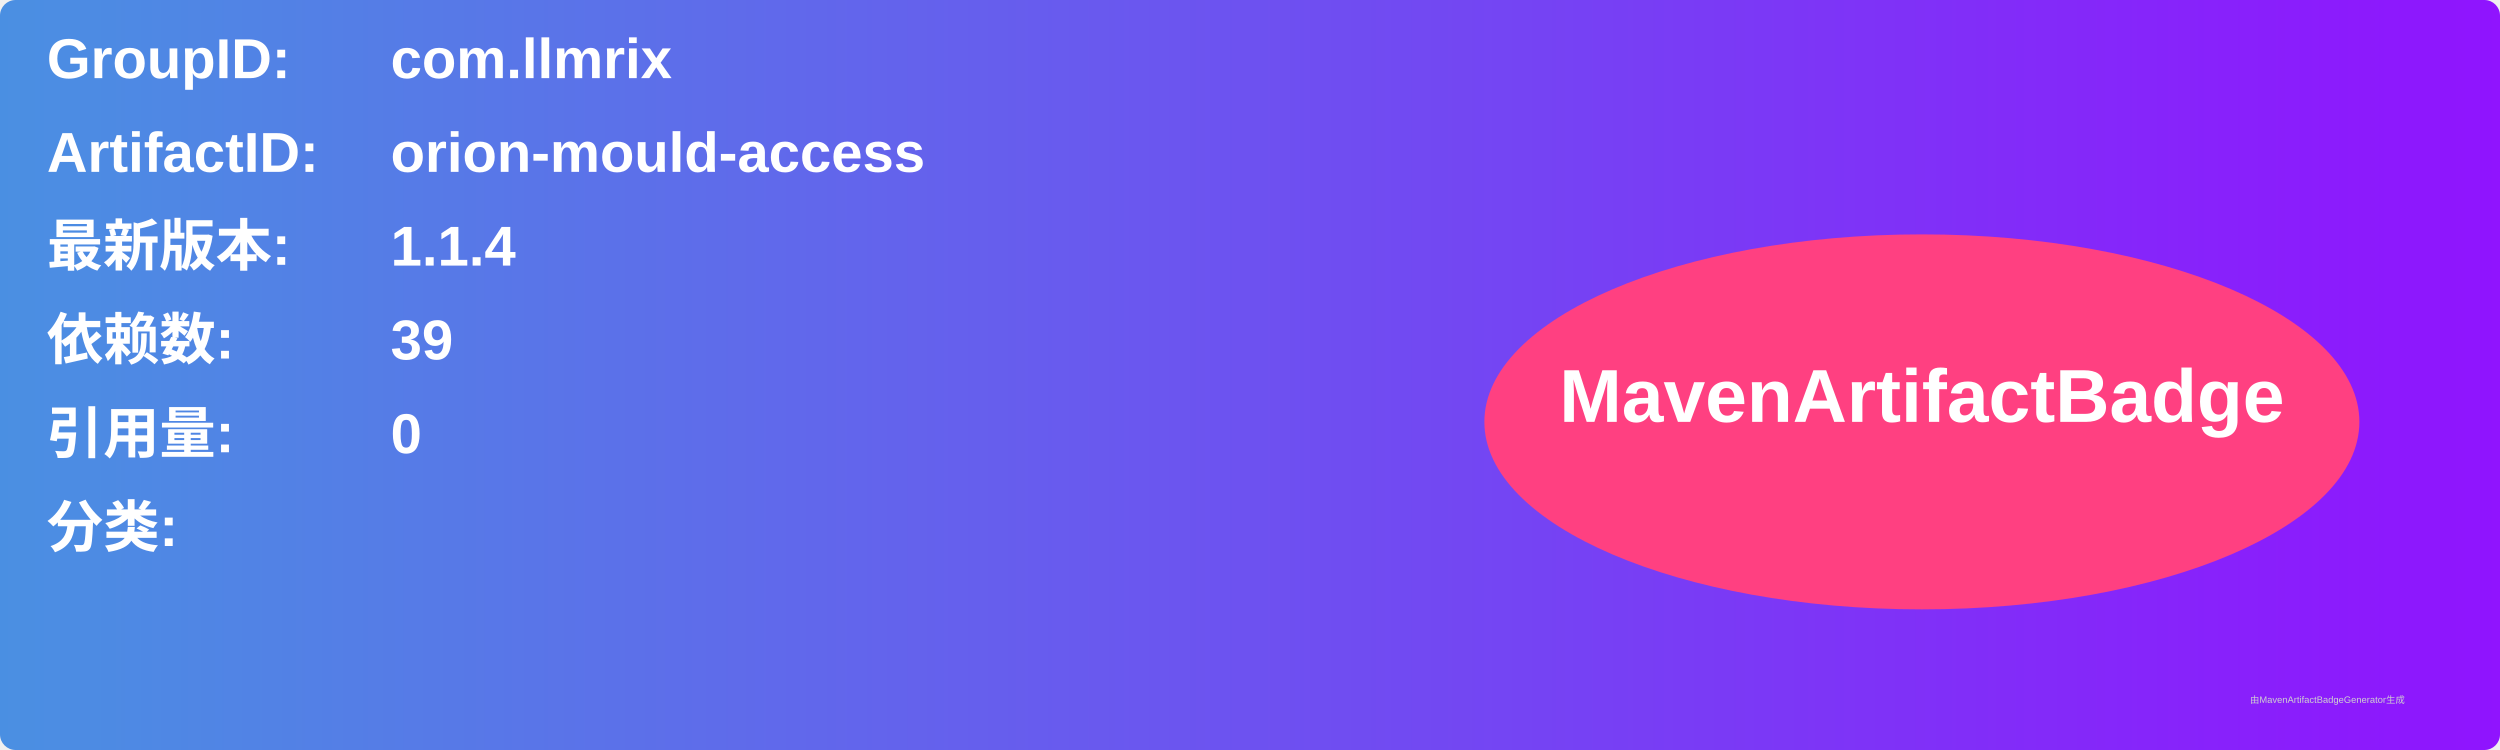
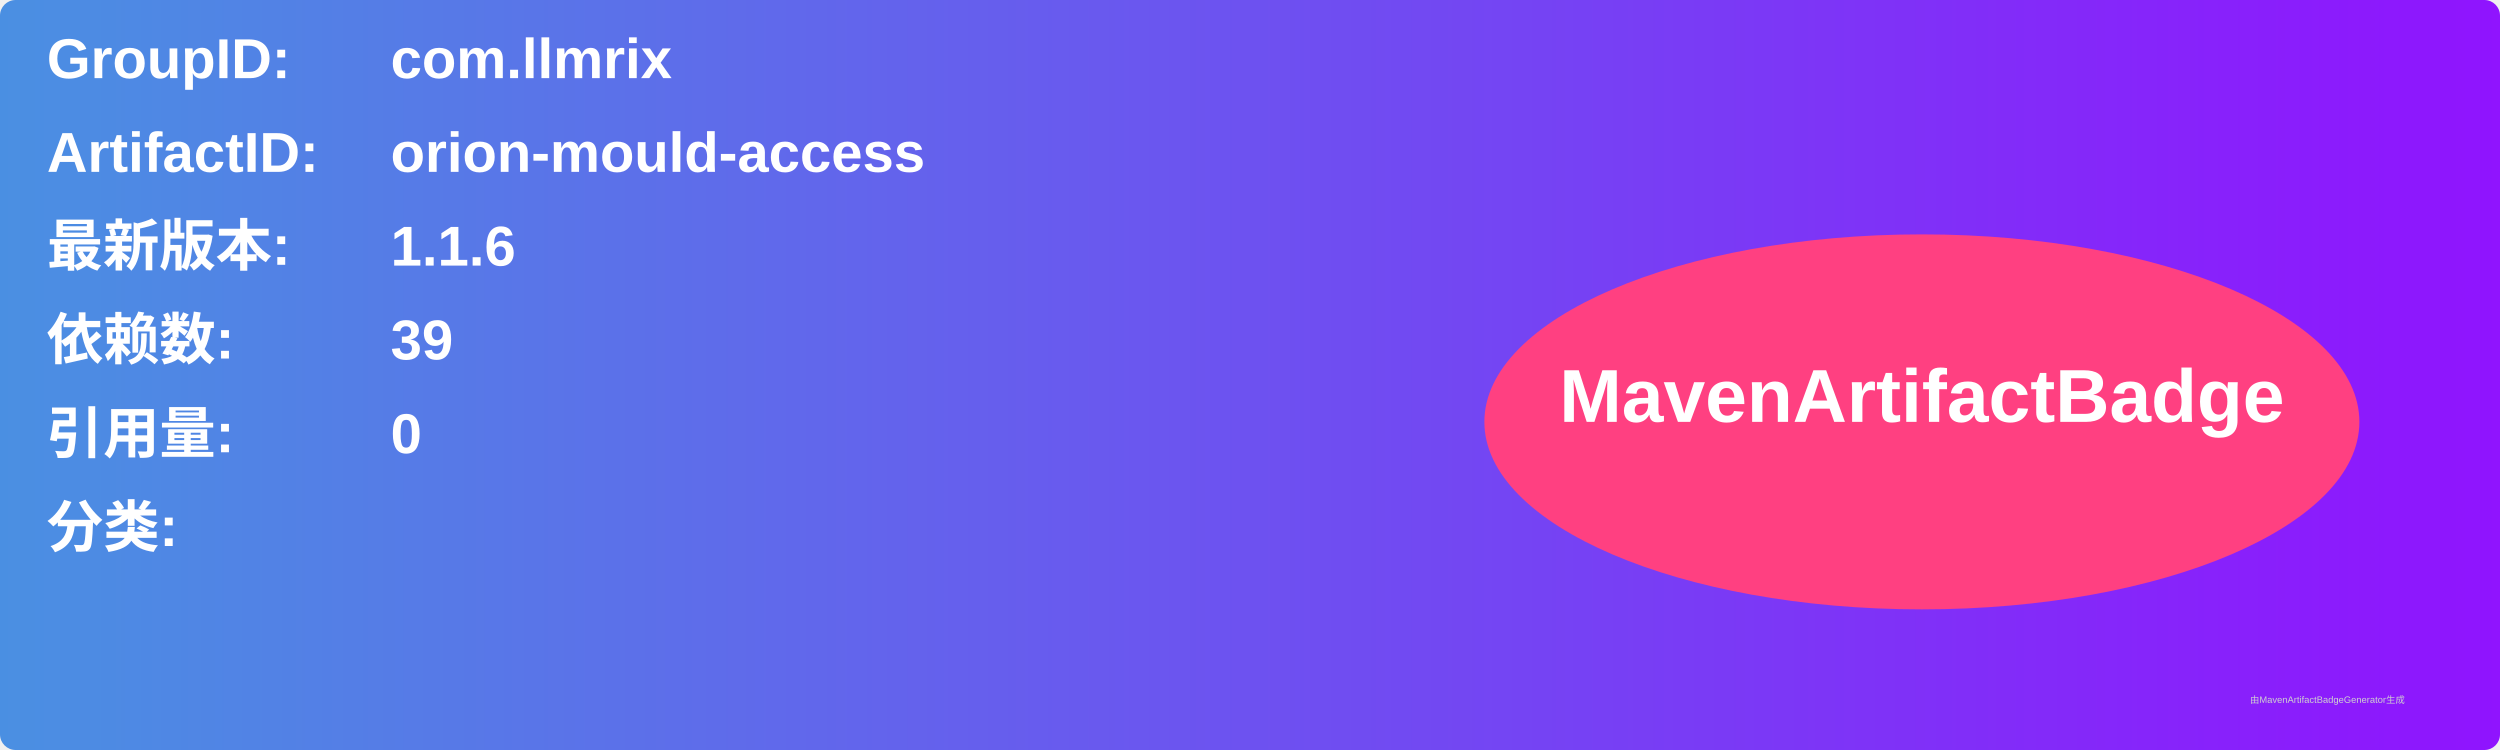
<svg xmlns="http://www.w3.org/2000/svg" width="800" height="240" viewBox="0 0 800 240">
  <linearGradient id="grad" x1="0%" y1="0%" x2="100%" y2="0%">
    <stop offset="0%" stop-color="#4a90e2" />
    <stop offset="100%" stop-color="#9013fe" />
  </linearGradient>
  <rect width="100%" height="100%" rx="5" ry="5" fill="url(#grad)" />
  <g transform="translate(15, 15)">
    <text x="0" y="10" font-family="Arial" font-size="18" fill="white" font-weight="bold" width="260">GroupID:</text>
    <text x="110" y="10" font-family="Arial" font-size="18" fill="white" font-weight="bold" width="460">com.llmrix</text>
    <text x="0" y="40" font-family="Arial" font-size="18" fill="white" font-weight="bold" width="260">ArtifactID:</text>
    <text x="110" y="40" font-family="Arial" font-size="18" fill="white" font-weight="bold" width="460">orion-mould-access</text>
    <text x="0" y="70" font-family="Arial" font-size="18" fill="white" font-weight="bold">最新版本:</text>
    <text x="110" y="70" font-family="Arial" font-size="18" fill="white" font-weight="bold">
-       <tspan font-weight="bold">1.1.4</tspan>
+       <tspan font-weight="bold">1.1.6</tspan>
    </text>
    <text x="0" y="100" font-family="Arial" font-size="18" fill="white" font-weight="bold">依赖数: </text>
    <text x="110" y="100" font-family="Arial" font-size="18" fill="white">
      <tspan font-weight="bold">39</tspan>
    </text>
    <text x="0" y="130" font-family="Arial" font-size="18" fill="white" font-weight="bold">引用量: </text>
    <text x="110" y="130" font-family="Arial" font-size="18" fill="white">
      <tspan font-weight="bold">0</tspan>
    </text>
    <text x="0" y="160" font-family="Arial" font-size="18" fill="white" font-weight="bold">分类:</text>
    <text x="10" y="190" font-family="Arial" font-size="10" fill="white">
      <tspan font-weight="bold" />
    </text>
    <ellipse cx="600" cy="120" rx="140" ry="60" fill="#ff4081" />
    <text x="600" y="120" text-anchor="middle" font-family="Arial" font-size="24" fill="white" font-weight="bold">MavenArtifactBadge</text>
  </g>
  <text x="720" y="225" font-family="Arial" font-size="3" fill="#d0d0d0">由MavenArtifactBadgeGenerator生成</text>
</svg>
